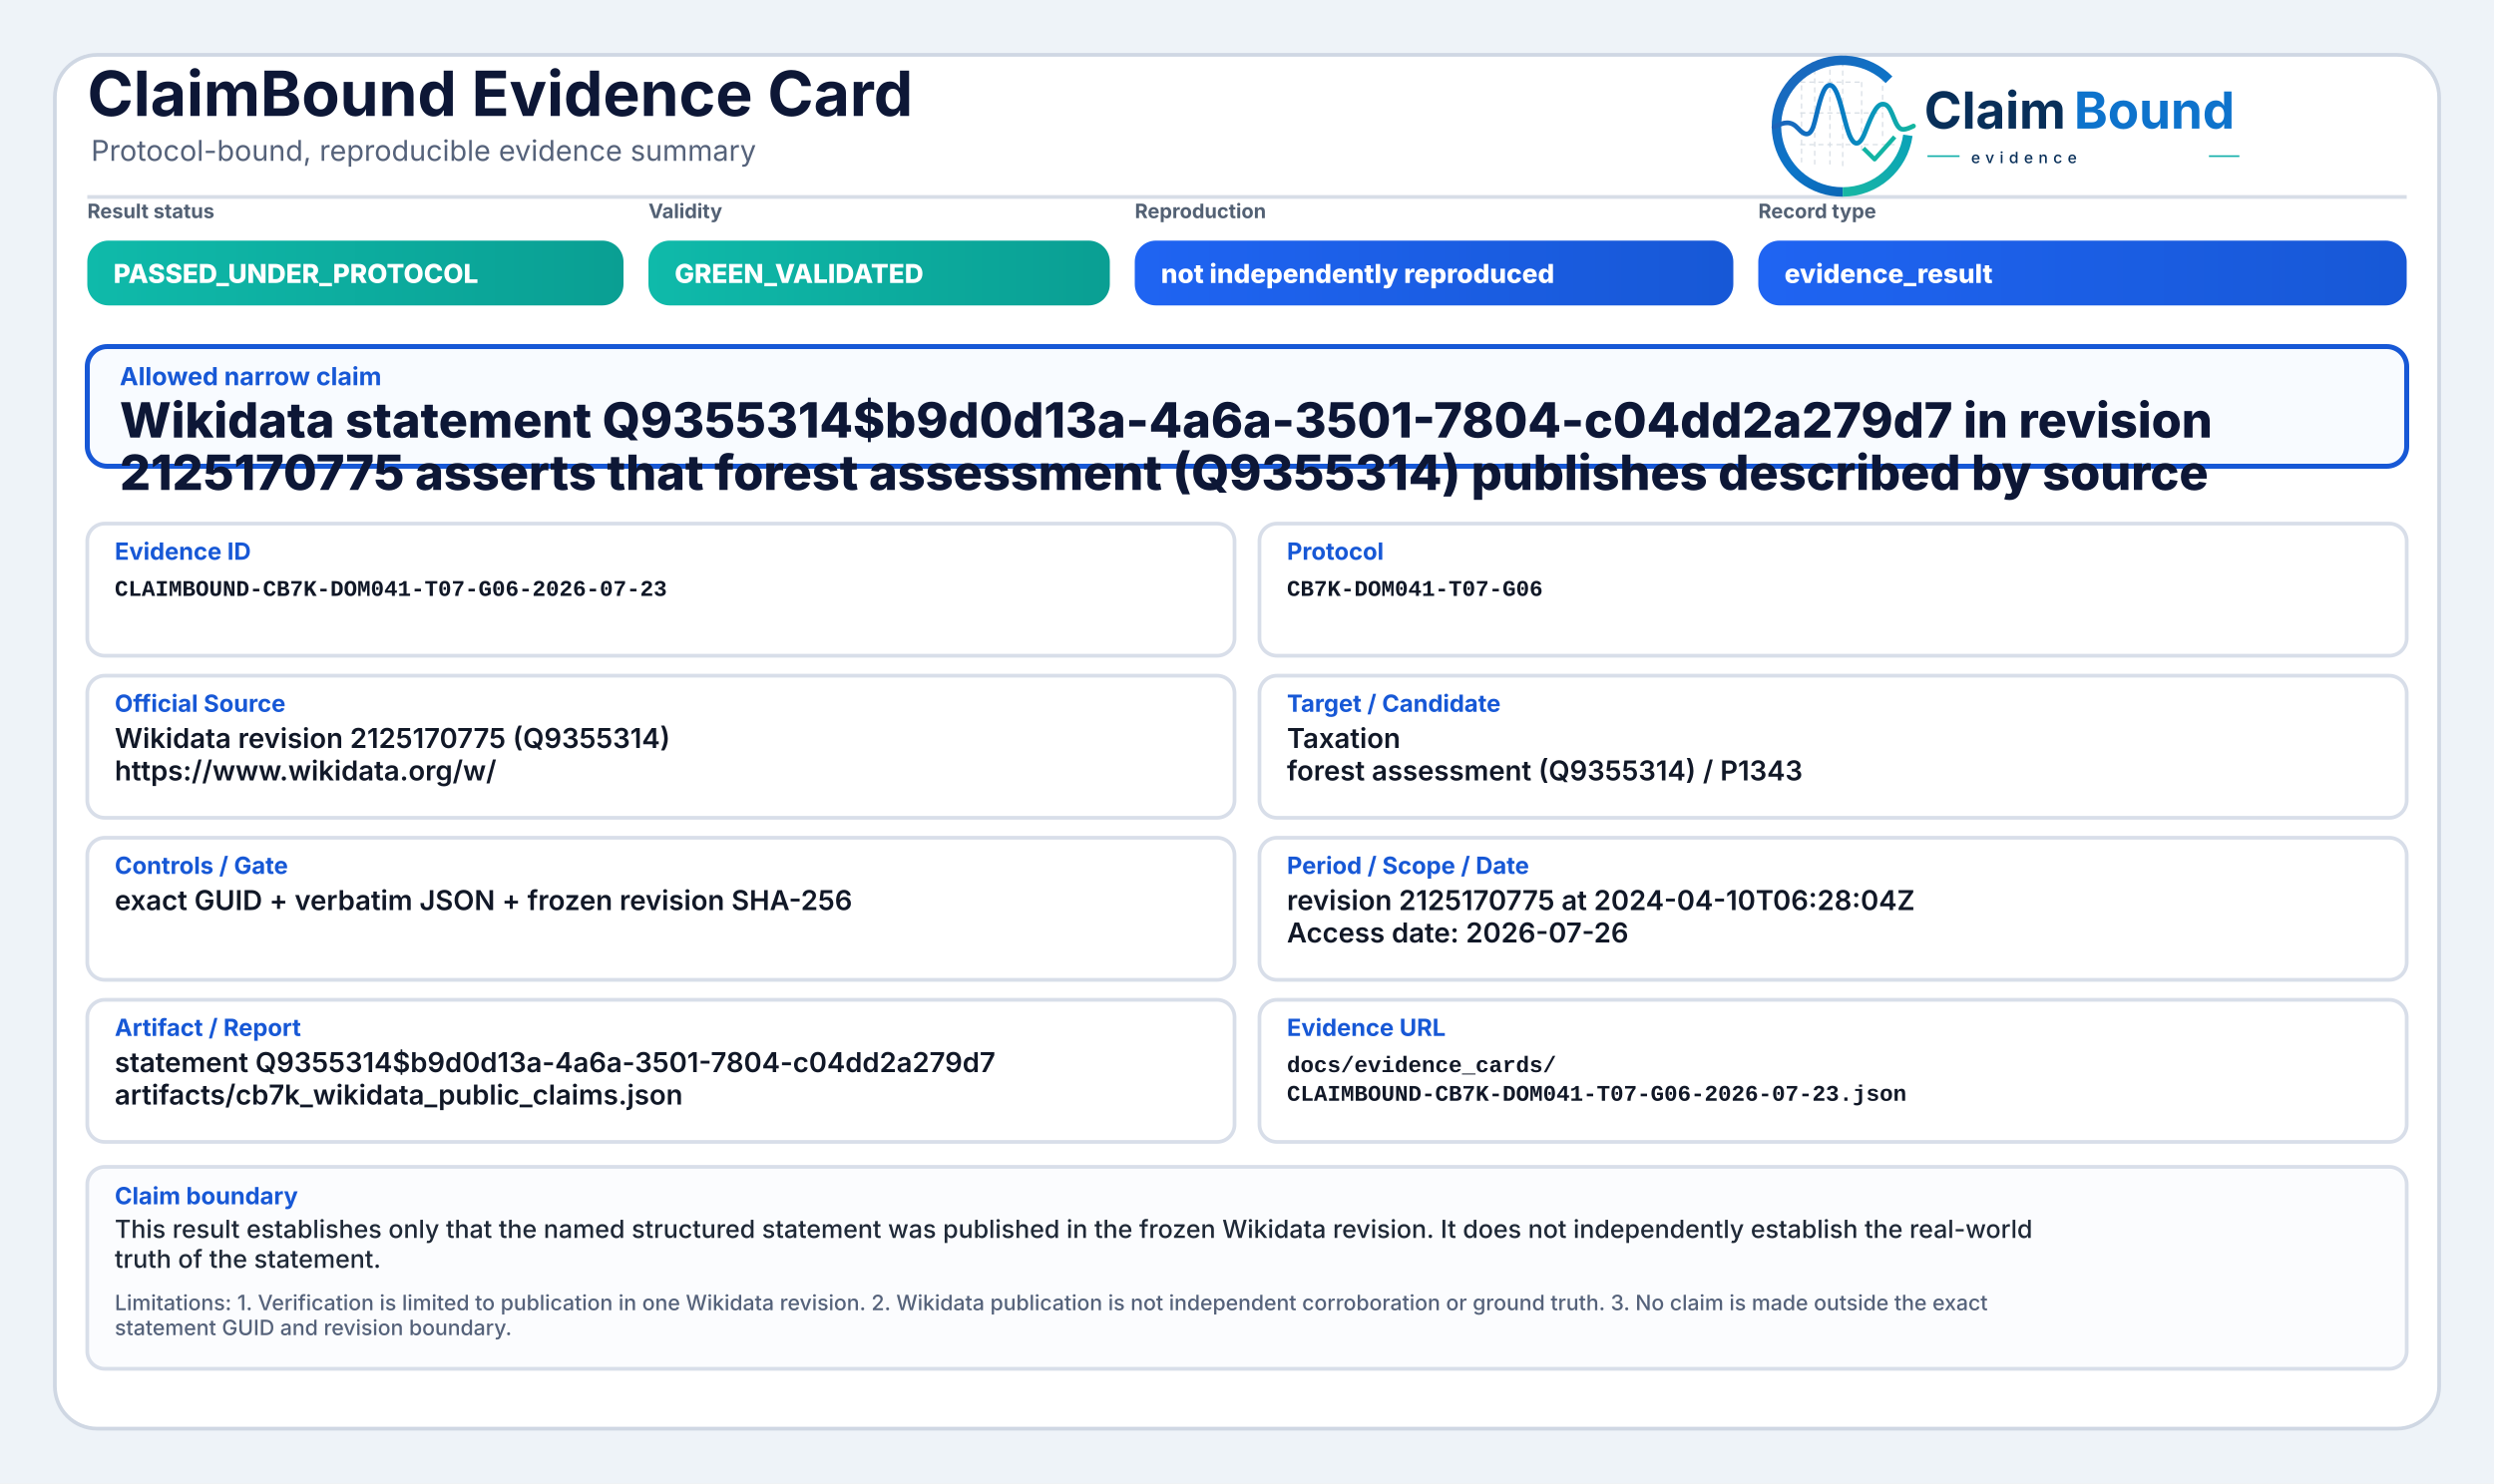
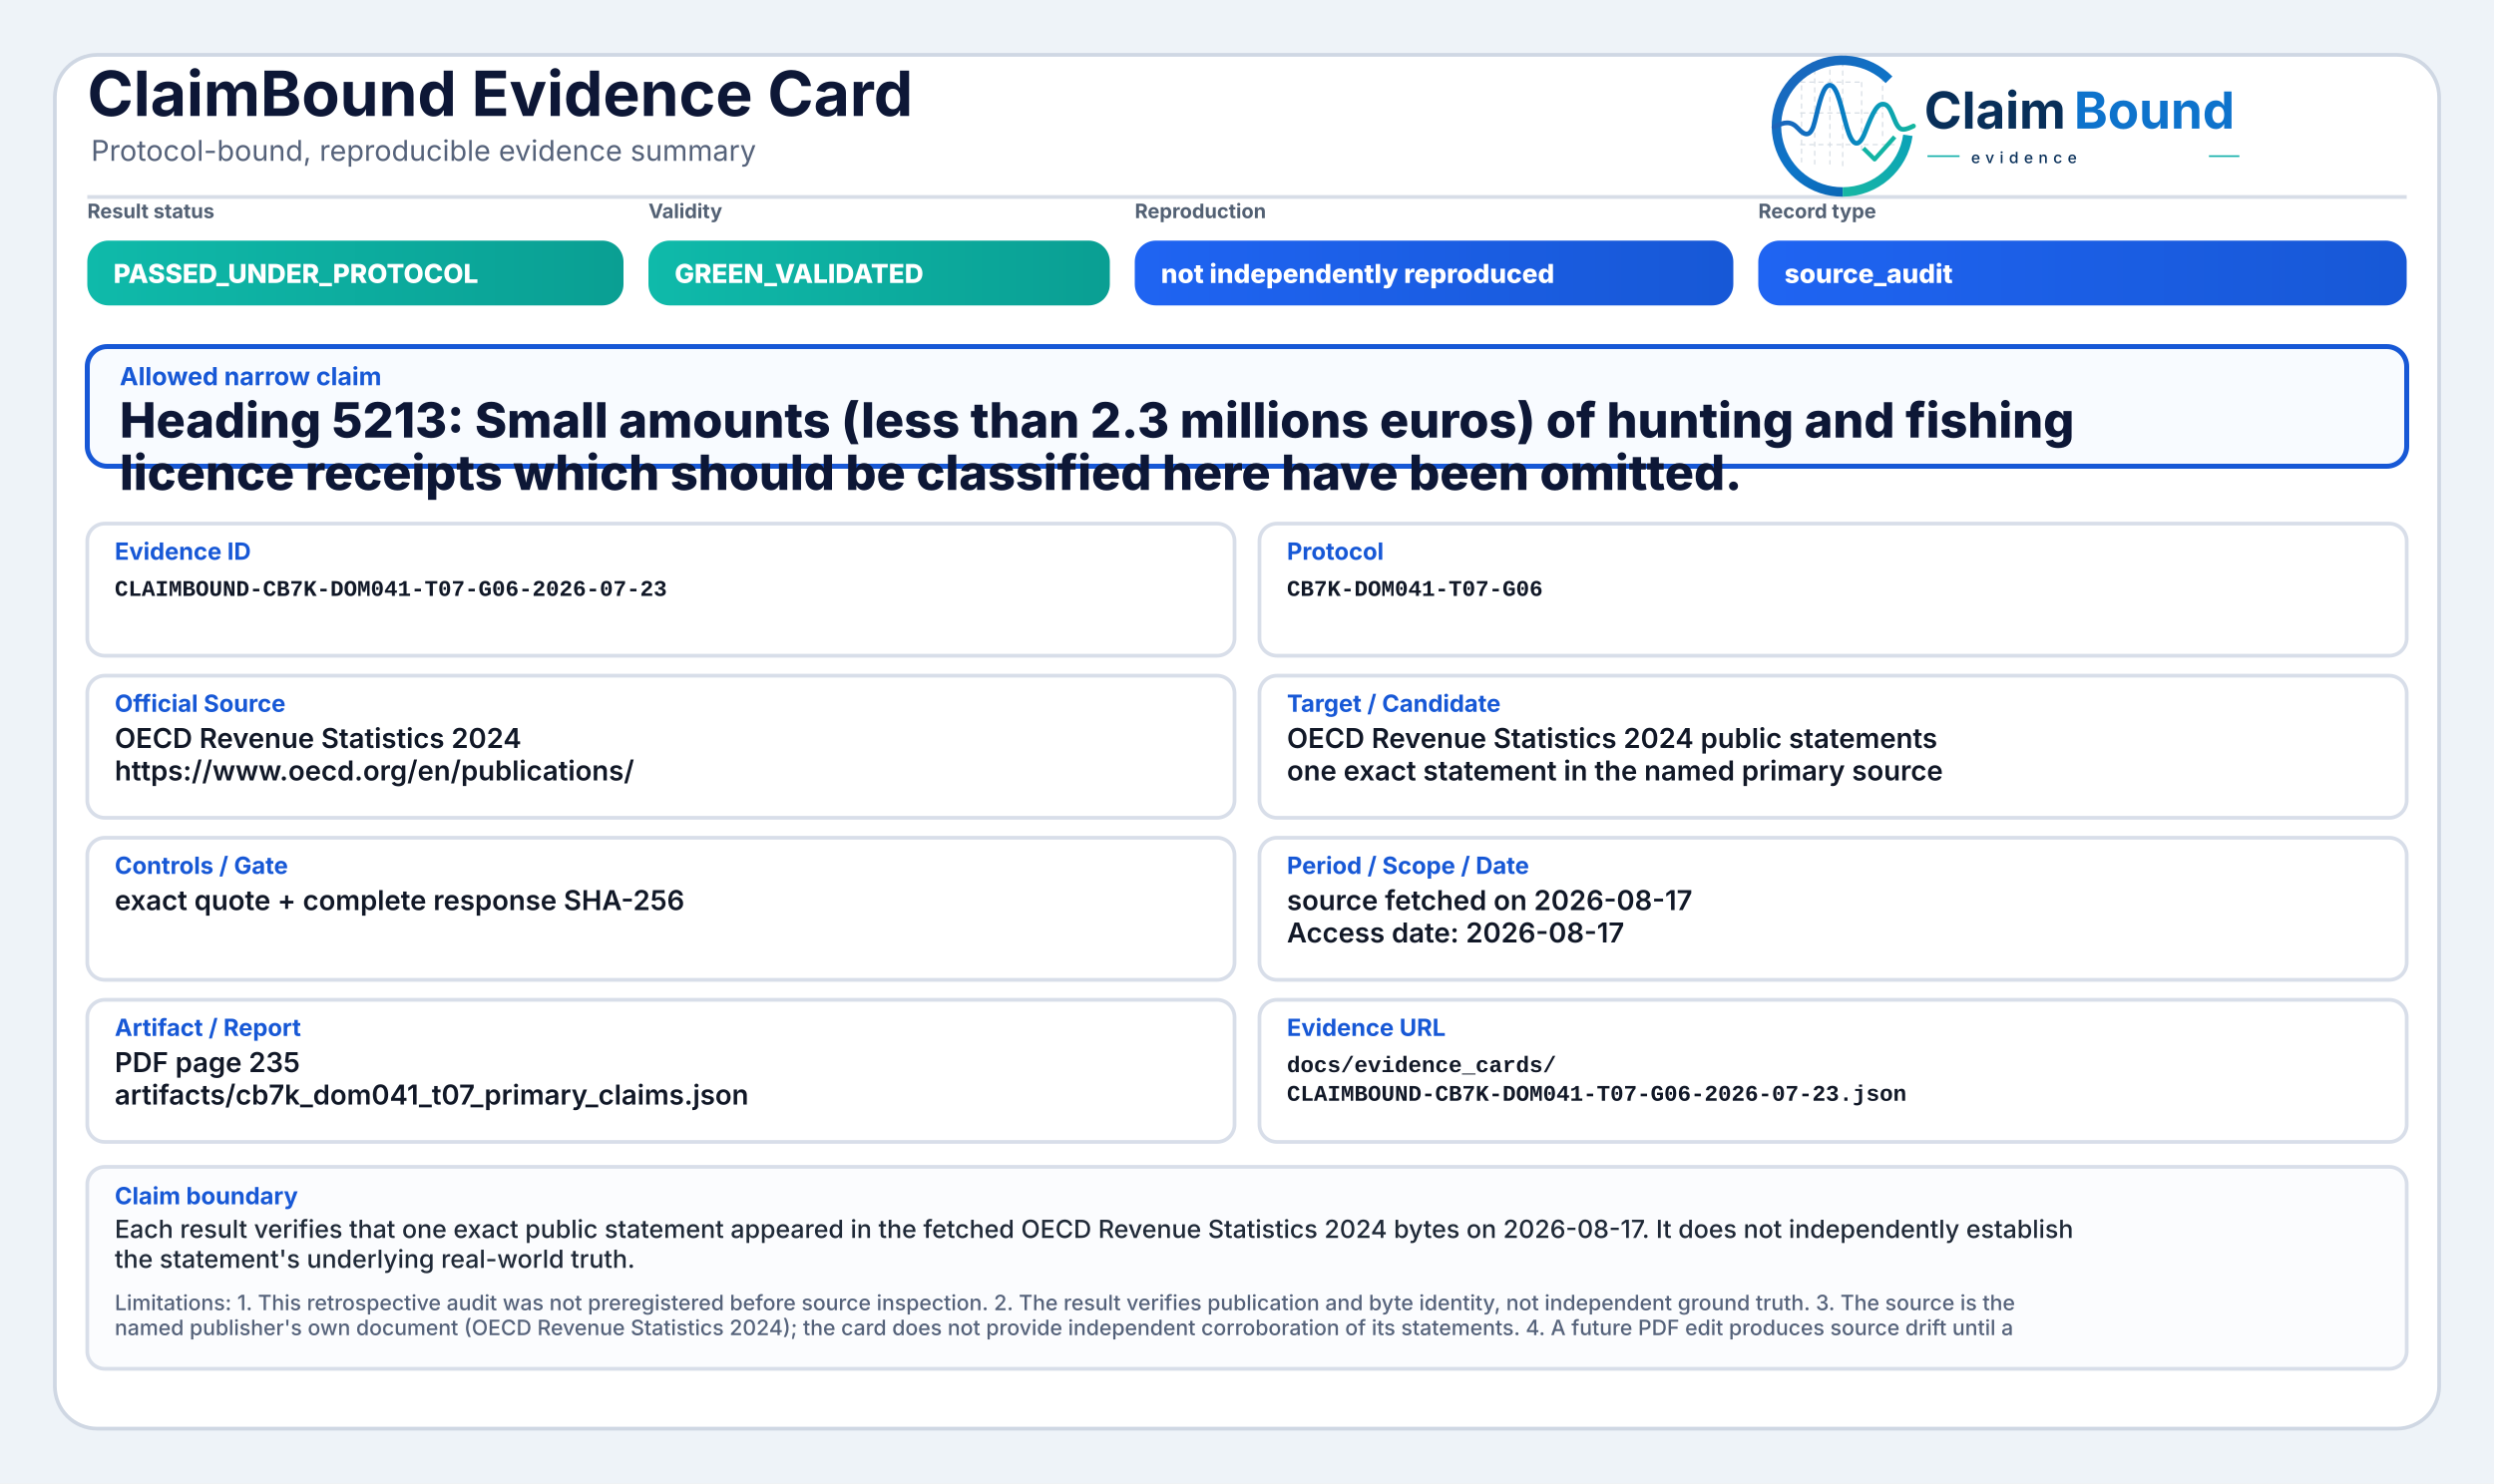
<svg xmlns="http://www.w3.org/2000/svg" width="2000" height="1190" viewBox="0 0 2000 1190" role="img" aria-label="ClaimBound Evidence Card">
  <defs>
    <linearGradient id="greenGrad" x1="0" y1="0" x2="1" y2="0">
      <stop offset="0%" stop-color="#0fbaaa" />
      <stop offset="100%" stop-color="#0a9f93" />
    </linearGradient>
    <linearGradient id="yellowGrad" x1="0" y1="0" x2="1" y2="0">
      <stop offset="0%" stop-color="#fbbf24" />
      <stop offset="100%" stop-color="#d97706" />
    </linearGradient>
    <linearGradient id="amberGrad" x1="0" y1="0" x2="1" y2="0">
      <stop offset="0%" stop-color="#f97316" />
      <stop offset="100%" stop-color="#c2410c" />
    </linearGradient>
    <linearGradient id="redGrad" x1="0" y1="0" x2="1" y2="0">
      <stop offset="0%" stop-color="#ef4444" />
      <stop offset="100%" stop-color="#b91c1c" />
    </linearGradient>
    <linearGradient id="grayGrad" x1="0" y1="0" x2="1" y2="0">
      <stop offset="0%" stop-color="#64748b" />
      <stop offset="100%" stop-color="#475569" />
    </linearGradient>
    <linearGradient id="blueGrad" x1="0" y1="0" x2="1" y2="0">
      <stop offset="0%" stop-color="#1f64f2" />
      <stop offset="100%" stop-color="#1758d6" />
    </linearGradient>
    <linearGradient id="logoRingBlue" x1="73" y1="453" x2="348" y2="793" gradientUnits="userSpaceOnUse">
      <stop offset="0" stop-color="#1E64BA" />
      <stop offset="0.55" stop-color="#0C75C8" />
      <stop offset="1" stop-color="#0A5FAB" />
    </linearGradient>
    <linearGradient id="logoRingTeal" x1="221" y1="792" x2="403" y2="594" gradientUnits="userSpaceOnUse">
      <stop offset="0" stop-color="#18B7A3" />
      <stop offset="1" stop-color="#089EBC" />
    </linearGradient>
    <linearGradient id="logoSignalGradient" x1="61" y1="628" x2="404" y2="628" gradientUnits="userSpaceOnUse">
      <stop offset="0" stop-color="#1E64BA" />
      <stop offset="0.43" stop-color="#0877C4" />
      <stop offset="0.72" stop-color="#0A97BB" />
      <stop offset="1" stop-color="#14B69E" />
    </linearGradient>
  </defs>
  <rect x="0" y="0" width="2000" height="1190" fill="#eef3f8" />
  <rect x="44" y="44" width="1912" height="1102" rx="34" fill="#ffffff" stroke="#cfd7e3" stroke-width="3" />
  <path d="M70 158 H1930" stroke="#d7dde7" stroke-width="3" />
  <text x="70" y="93" font-family="Inter, Segoe UI, Arial, sans-serif" font-size="50" font-weight="750" fill="#0d1736">ClaimBound Evidence Card</text>
  <text x="73" y="129" font-family="Inter, Segoe UI, Arial, sans-serif" font-size="23" font-weight="400" fill="#55627a">Protocol-bound, reproducible evidence summary</text>
  <g aria-label="ClaimBound evidence logo" transform="translate(1415,52) scale(0.33) translate(-40,-478)">
    <g stroke-linecap="butt" stroke-linejoin="round">
      <g stroke="#CBD3DC" stroke-width="3.2" stroke-linecap="round" stroke-dasharray="10 12" opacity="0.72">
        <path d="M130 507V714" />
        <path d="M162 490V719" />
        <path d="M199 491V719" />
        <path d="M230 471V726" />
        <path d="M276 521V690" />
        <path d="M327 508V650" />
        <path d="M128 520H277" />
        <path d="M128 595H327" />
        <path d="M128 672H355" />
      </g>
      <path d="M342.6 514.3A160 160 0 1 0 230 787" fill="none" stroke="url(#logoRingBlue)" stroke-width="23" />
      <path d="M230 787A160 160 0 0 0 388.4 649.3" fill="none" stroke="url(#logoRingTeal)" stroke-width="23" />
      <path d="M63 629.5C87 616.4 104.3 613.6 121.2 632.2C140.7 653.8 153.4 651.6 162.1 616.2C173.8 568.5 182.5 527.5 198.9 527.5C217.5 527.5 228.4 590.6 240.3 630.8C253.4 675.4 268.6 682.8 284.6 641.5C303.5 592.9 315.2 567.6 333.7 574.7C352.6 582 355.7 635.1 376.6 634.9C386.2 634.8 394 630.4 402 626.8" fill="none" stroke="url(#logoSignalGradient)" stroke-width="11.5" stroke-linecap="round" />
      <path d="M284 684.5L307.5 707.7L353 657" fill="none" stroke="#12B4A4" stroke-width="10.5" stroke-linecap="square" />
    </g>
    <text x="428" y="633" font-family="Inter, Segoe UI, Arial, sans-serif" font-size="124" font-weight="750" fill="#082F59" text-rendering="geometricPrecision">Claim</text>
    <text x="792" y="633" font-family="Inter, Segoe UI, Arial, sans-serif" font-size="124" font-weight="750" fill="#0E73CC" text-rendering="geometricPrecision">Bound</text>
    <line x1="436" y1="700" x2="514" y2="700" stroke="#11AFA9" stroke-width="4" />
    <text x="542" y="717" font-family="Inter, Segoe UI, Arial, sans-serif" font-size="38" font-weight="500" letter-spacing="13" fill="#082F59">evidence</text>
    <line x1="1120" y1="700" x2="1194" y2="700" stroke="#11AFA9" stroke-width="4" />
  </g>
  <text x="70" y="175" font-family="Inter, Segoe UI, Arial, sans-serif" font-size="16" font-weight="650" fill="#536174">Result status</text>
  <rect x="70" y="193" width="430" height="52" rx="17" fill="url(#greenGrad)" />
  <text x="91" y="227" font-family="Inter, Segoe UI, Arial, sans-serif" font-size="21" font-weight="800" fill="#ffffff">PASSED_UNDER_PROTOCOL</text>
  <text x="520" y="175" font-family="Inter, Segoe UI, Arial, sans-serif" font-size="16" font-weight="650" fill="#536174">Validity</text>
  <rect x="520" y="193" width="370" height="52" rx="17" fill="url(#greenGrad)" />
  <text x="541" y="227" font-family="Inter, Segoe UI, Arial, sans-serif" font-size="21" font-weight="800" fill="#ffffff">GREEN_VALIDATED</text>
  <text x="910" y="175" font-family="Inter, Segoe UI, Arial, sans-serif" font-size="16" font-weight="650" fill="#536174">Reproduction</text>
  <rect x="910" y="193" width="480" height="52" rx="17" fill="url(#blueGrad)" />
  <text x="931" y="227" font-family="Inter, Segoe UI, Arial, sans-serif" font-size="21" font-weight="800" fill="#ffffff">not independently reproduced</text>
  <text x="1410" y="175" font-family="Inter, Segoe UI, Arial, sans-serif" font-size="16" font-weight="650" fill="#536174">Record type</text>
  <rect x="1410" y="193" width="520" height="52" rx="17" fill="url(#blueGrad)" />
-   <text x="1431" y="227" font-family="Inter, Segoe UI, Arial, sans-serif" font-size="21" font-weight="800" fill="#ffffff">evidence_result</text>
+   <text x="1431" y="227" font-family="Inter, Segoe UI, Arial, sans-serif" font-size="21" font-weight="800" fill="#ffffff">source_audit</text>
  <rect x="70" y="278" width="1860" height="96" rx="16" fill="#f8fbff" stroke="#1758d6" stroke-width="4" />
  <text x="96" y="309" font-family="Inter, Segoe UI, Arial, sans-serif" font-size="20" font-weight="750" fill="#1758d6">Allowed narrow claim</text>
-   <text x="96" y="351" font-family="Inter, Segoe UI, Arial, sans-serif" font-size="39" font-weight="800" fill="#0d1736">Wikidata statement Q9355314$b9d0d13a-4a6a-3501-7804-c04dd2a279d7 in revision</text>
-   <text x="96" y="393" font-family="Inter, Segoe UI, Arial, sans-serif" font-size="39" font-weight="800" fill="#0d1736">2125170775 asserts that forest assessment (Q9355314) publishes described by source</text>
+   <text x="96" y="351" font-family="Inter, Segoe UI, Arial, sans-serif" font-size="39" font-weight="800" fill="#0d1736">Heading 5213: Small amounts (less than 2.3 millions euros) of hunting and fishing</text>
+   <text x="96" y="393" font-family="Inter, Segoe UI, Arial, sans-serif" font-size="39" font-weight="800" fill="#0d1736">licence receipts which should be classified here have been omitted.</text>
  <rect x="70" y="420" width="920" height="106" rx="14" fill="#ffffff" stroke="#d8dee9" stroke-width="3" />
  <text x="92" y="449" font-family="Inter, Segoe UI, Arial, sans-serif" font-size="19" font-weight="750" fill="#1758d6">Evidence ID</text>
  <text x="92" y="478" font-family="SFMono-Regular, Consolas, Liberation Mono, monospace" font-size="18" font-weight="600" fill="#111827">CLAIMBOUND-CB7K-DOM041-T07-G06-2026-07-23</text>
  <rect x="1010" y="420" width="920" height="106" rx="14" fill="#ffffff" stroke="#d8dee9" stroke-width="3" />
  <text x="1032" y="449" font-family="Inter, Segoe UI, Arial, sans-serif" font-size="19" font-weight="750" fill="#1758d6">Protocol</text>
  <text x="1032" y="478" font-family="SFMono-Regular, Consolas, Liberation Mono, monospace" font-size="18" font-weight="600" fill="#111827">CB7K-DOM041-T07-G06</text>
  <rect x="70" y="542" width="920" height="114" rx="14" fill="#ffffff" stroke="#d8dee9" stroke-width="3" />
  <text x="92" y="571" font-family="Inter, Segoe UI, Arial, sans-serif" font-size="19" font-weight="750" fill="#1758d6">Official Source</text>
-   <text x="92" y="600" font-family="Inter, Segoe UI, Arial, sans-serif" font-size="22" font-weight="600" fill="#111827">Wikidata revision 2125170775 (Q9355314)</text>
-   <text x="92" y="626" font-family="Inter, Segoe UI, Arial, sans-serif" font-size="22" font-weight="600" fill="#111827">https://www.wikidata.org/w/</text>
+   <text x="92" y="600" font-family="Inter, Segoe UI, Arial, sans-serif" font-size="22" font-weight="600" fill="#111827">OECD Revenue Statistics 2024</text>
+   <text x="92" y="626" font-family="Inter, Segoe UI, Arial, sans-serif" font-size="22" font-weight="600" fill="#111827">https://www.oecd.org/en/publications/</text>
  <rect x="1010" y="542" width="920" height="114" rx="14" fill="#ffffff" stroke="#d8dee9" stroke-width="3" />
  <text x="1032" y="571" font-family="Inter, Segoe UI, Arial, sans-serif" font-size="19" font-weight="750" fill="#1758d6">Target / Candidate</text>
-   <text x="1032" y="600" font-family="Inter, Segoe UI, Arial, sans-serif" font-size="22" font-weight="600" fill="#111827">Taxation</text>
-   <text x="1032" y="626" font-family="Inter, Segoe UI, Arial, sans-serif" font-size="22" font-weight="600" fill="#111827">forest assessment (Q9355314) / P1343</text>
+   <text x="1032" y="600" font-family="Inter, Segoe UI, Arial, sans-serif" font-size="22" font-weight="600" fill="#111827">OECD Revenue Statistics 2024 public statements</text>
+   <text x="1032" y="626" font-family="Inter, Segoe UI, Arial, sans-serif" font-size="22" font-weight="600" fill="#111827">one exact statement in the named primary source</text>
  <rect x="70" y="672" width="920" height="114" rx="14" fill="#ffffff" stroke="#d8dee9" stroke-width="3" />
  <text x="92" y="701" font-family="Inter, Segoe UI, Arial, sans-serif" font-size="19" font-weight="750" fill="#1758d6">Controls / Gate</text>
-   <text x="92" y="730" font-family="Inter, Segoe UI, Arial, sans-serif" font-size="22" font-weight="600" fill="#111827">exact GUID + verbatim JSON + frozen revision SHA-256</text>
+   <text x="92" y="730" font-family="Inter, Segoe UI, Arial, sans-serif" font-size="22" font-weight="600" fill="#111827">exact quote + complete response SHA-256</text>
  <rect x="1010" y="672" width="920" height="114" rx="14" fill="#ffffff" stroke="#d8dee9" stroke-width="3" />
  <text x="1032" y="701" font-family="Inter, Segoe UI, Arial, sans-serif" font-size="19" font-weight="750" fill="#1758d6">Period / Scope / Date</text>
-   <text x="1032" y="730" font-family="Inter, Segoe UI, Arial, sans-serif" font-size="22" font-weight="600" fill="#111827">revision 2125170775 at 2024-04-10T06:28:04Z</text>
-   <text x="1032" y="756" font-family="Inter, Segoe UI, Arial, sans-serif" font-size="22" font-weight="600" fill="#111827">Access date: 2026-07-26</text>
+   <text x="1032" y="730" font-family="Inter, Segoe UI, Arial, sans-serif" font-size="22" font-weight="600" fill="#111827">source fetched on 2026-08-17</text>
+   <text x="1032" y="756" font-family="Inter, Segoe UI, Arial, sans-serif" font-size="22" font-weight="600" fill="#111827">Access date: 2026-08-17</text>
  <rect x="70" y="802" width="920" height="114" rx="14" fill="#ffffff" stroke="#d8dee9" stroke-width="3" />
  <text x="92" y="831" font-family="Inter, Segoe UI, Arial, sans-serif" font-size="19" font-weight="750" fill="#1758d6">Artifact / Report</text>
-   <text x="92" y="860" font-family="Inter, Segoe UI, Arial, sans-serif" font-size="22" font-weight="600" fill="#111827">statement Q9355314$b9d0d13a-4a6a-3501-7804-c04dd2a279d7</text>
-   <text x="92" y="886" font-family="Inter, Segoe UI, Arial, sans-serif" font-size="22" font-weight="600" fill="#111827">artifacts/cb7k_wikidata_public_claims.json</text>
+   <text x="92" y="860" font-family="Inter, Segoe UI, Arial, sans-serif" font-size="22" font-weight="600" fill="#111827">PDF page 235</text>
+   <text x="92" y="886" font-family="Inter, Segoe UI, Arial, sans-serif" font-size="22" font-weight="600" fill="#111827">artifacts/cb7k_dom041_t07_primary_claims.json</text>
  <rect x="1010" y="802" width="920" height="114" rx="14" fill="#ffffff" stroke="#d8dee9" stroke-width="3" />
  <text x="1032" y="831" font-family="Inter, Segoe UI, Arial, sans-serif" font-size="19" font-weight="750" fill="#1758d6">Evidence URL</text>
  <text x="1032" y="860" font-family="SFMono-Regular, Consolas, Liberation Mono, monospace" font-size="18" font-weight="600" fill="#111827">docs/evidence_cards/</text>
  <text x="1032" y="883" font-family="SFMono-Regular, Consolas, Liberation Mono, monospace" font-size="18" font-weight="600" fill="#111827">CLAIMBOUND-CB7K-DOM041-T07-G06-2026-07-23.json</text>
  <rect x="70" y="936" width="1860" height="162" rx="14" fill="#fbfcfe" stroke="#d8dee9" stroke-width="3" />
  <text x="92" y="966" font-family="Inter, Segoe UI, Arial, sans-serif" font-size="19" font-weight="750" fill="#1758d6">Claim boundary</text>
-   <text x="92" y="993" font-family="Inter, Segoe UI, Arial, sans-serif" font-size="20" font-weight="500" fill="#1f2937">This result establishes only that the named structured statement was published in the frozen Wikidata revision. It does not independently establish the real-world</text>
-   <text x="92" y="1017" font-family="Inter, Segoe UI, Arial, sans-serif" font-size="20" font-weight="500" fill="#1f2937">truth of the statement.</text>
-   <text x="92" y="1051" font-family="Inter, Segoe UI, Arial, sans-serif" font-size="17" font-weight="500" fill="#55627a">Limitations: 1. Verification is limited to publication in one Wikidata revision. 2. Wikidata publication is not independent corroboration or ground truth. 3. No claim is made outside the exact</text>
-   <text x="92" y="1071" font-family="Inter, Segoe UI, Arial, sans-serif" font-size="17" font-weight="500" fill="#55627a">statement GUID and revision boundary.</text>
+   <text x="92" y="993" font-family="Inter, Segoe UI, Arial, sans-serif" font-size="20" font-weight="500" fill="#1f2937">Each result verifies that one exact public statement appeared in the fetched OECD Revenue Statistics 2024 bytes on 2026-08-17. It does not independently establish</text>
+   <text x="92" y="1017" font-family="Inter, Segoe UI, Arial, sans-serif" font-size="20" font-weight="500" fill="#1f2937">the statement's underlying real-world truth.</text>
+   <text x="92" y="1051" font-family="Inter, Segoe UI, Arial, sans-serif" font-size="17" font-weight="500" fill="#55627a">Limitations: 1. This retrospective audit was not preregistered before source inspection. 2. The result verifies publication and byte identity, not independent ground truth. 3. The source is the</text>
+   <text x="92" y="1071" font-family="Inter, Segoe UI, Arial, sans-serif" font-size="17" font-weight="500" fill="#55627a">named publisher's own document (OECD Revenue Statistics 2024); the card does not provide independent corroboration of its statements. 4. A future PDF edit produces source drift until a</text>
</svg>
